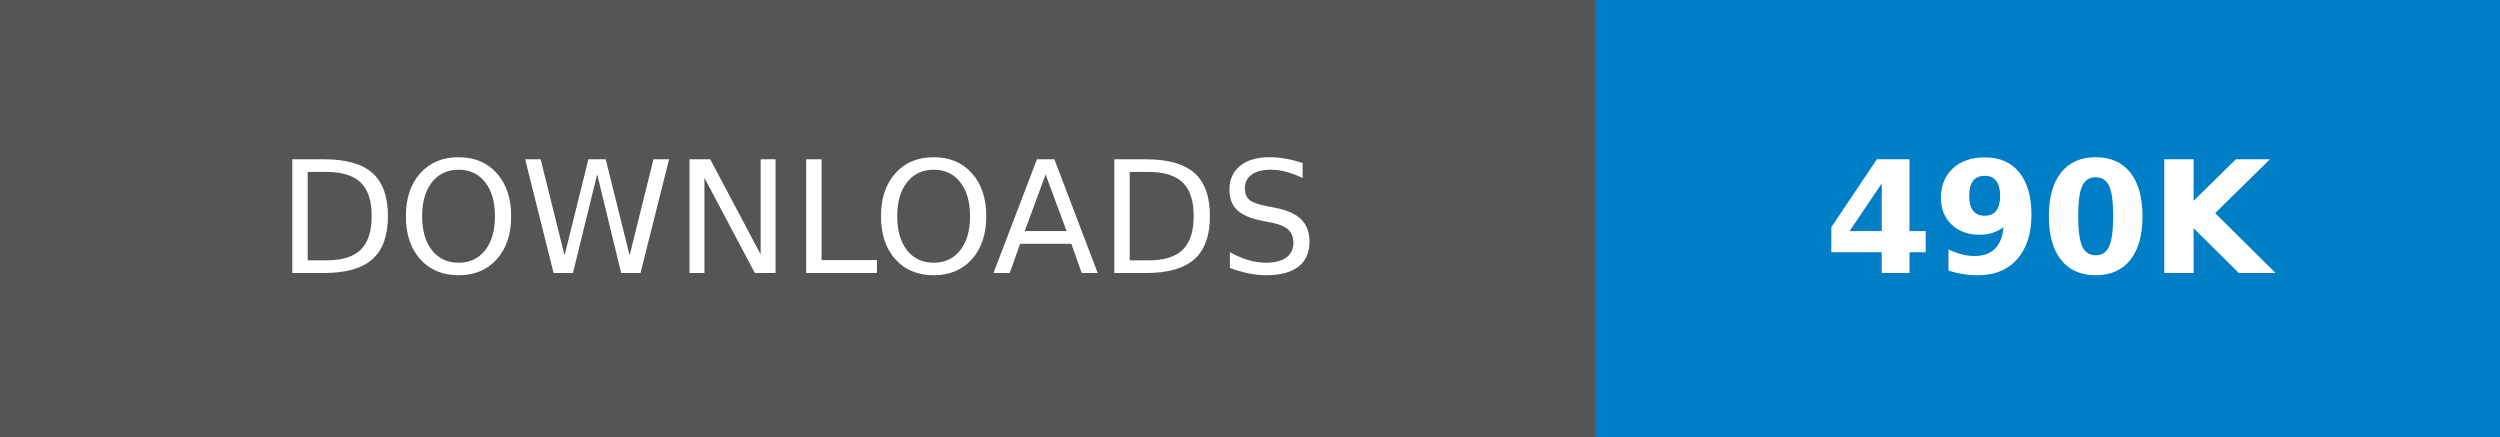
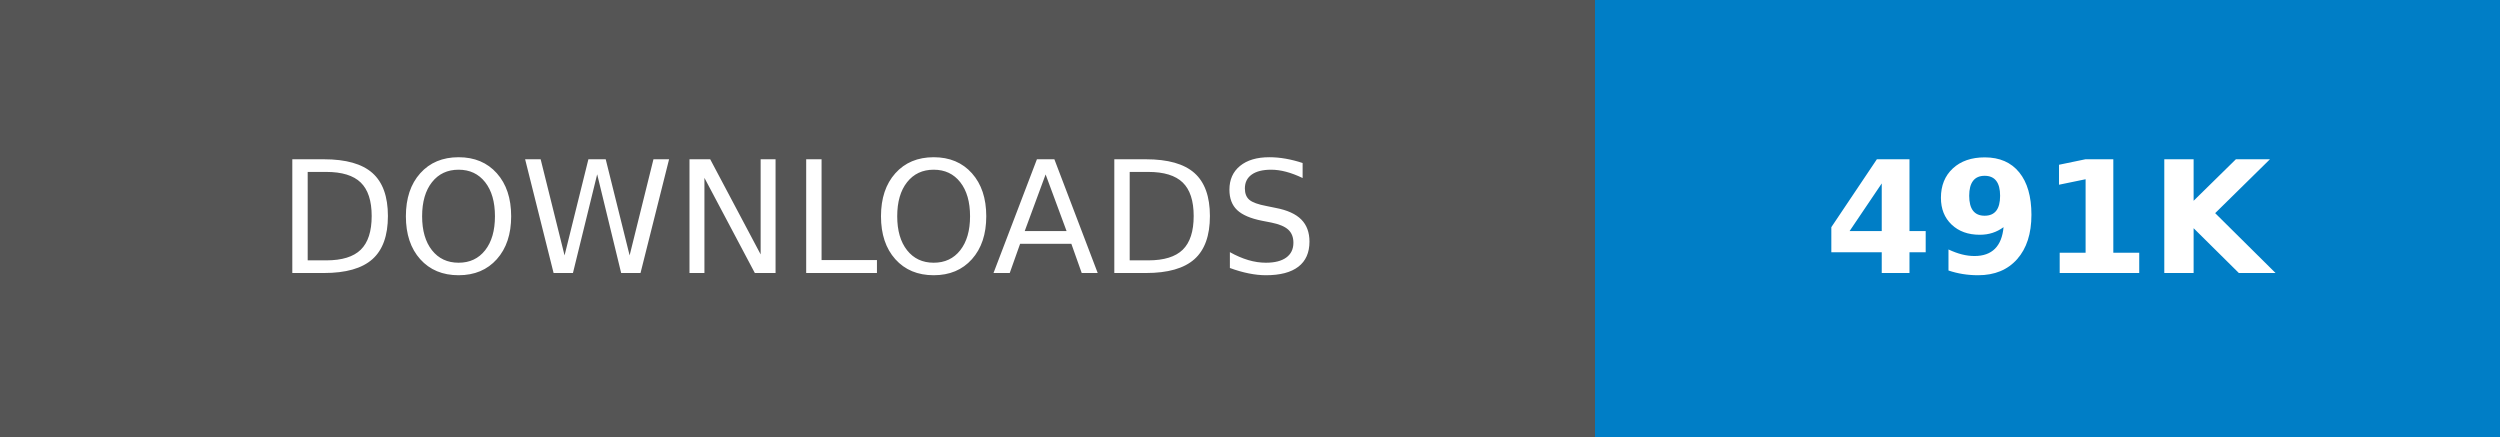
- <svg xmlns="http://www.w3.org/2000/svg" width="160.25" height="28" role="img" aria-label="DOWNLOADS: 490K">
+ <svg xmlns="http://www.w3.org/2000/svg" width="160.25" height="28" role="img" aria-label="DOWNLOADS: 491K">
  <g shape-rendering="crispEdges">
    <rect width="102.25" height="28" fill="#555" />
    <rect x="102.25" width="58" height="28" fill="#007ec6" />
  </g>
  <g fill="#fff" text-anchor="middle" font-family="Verdana,Geneva,DejaVu Sans,sans-serif" text-rendering="geometricPrecision" font-size="100">
    <text transform="scale(.1)" x="511.25" y="175" textLength="782.5" fill="#fff">DOWNLOADS</text>
-     <text transform="scale(.1)" x="1312.5" y="175" textLength="340" fill="#fff" font-weight="bold">490K</text>
+     <text transform="scale(.1)" x="1312.5" y="175" textLength="340" fill="#fff" font-weight="bold">491K</text>
  </g>
</svg>
